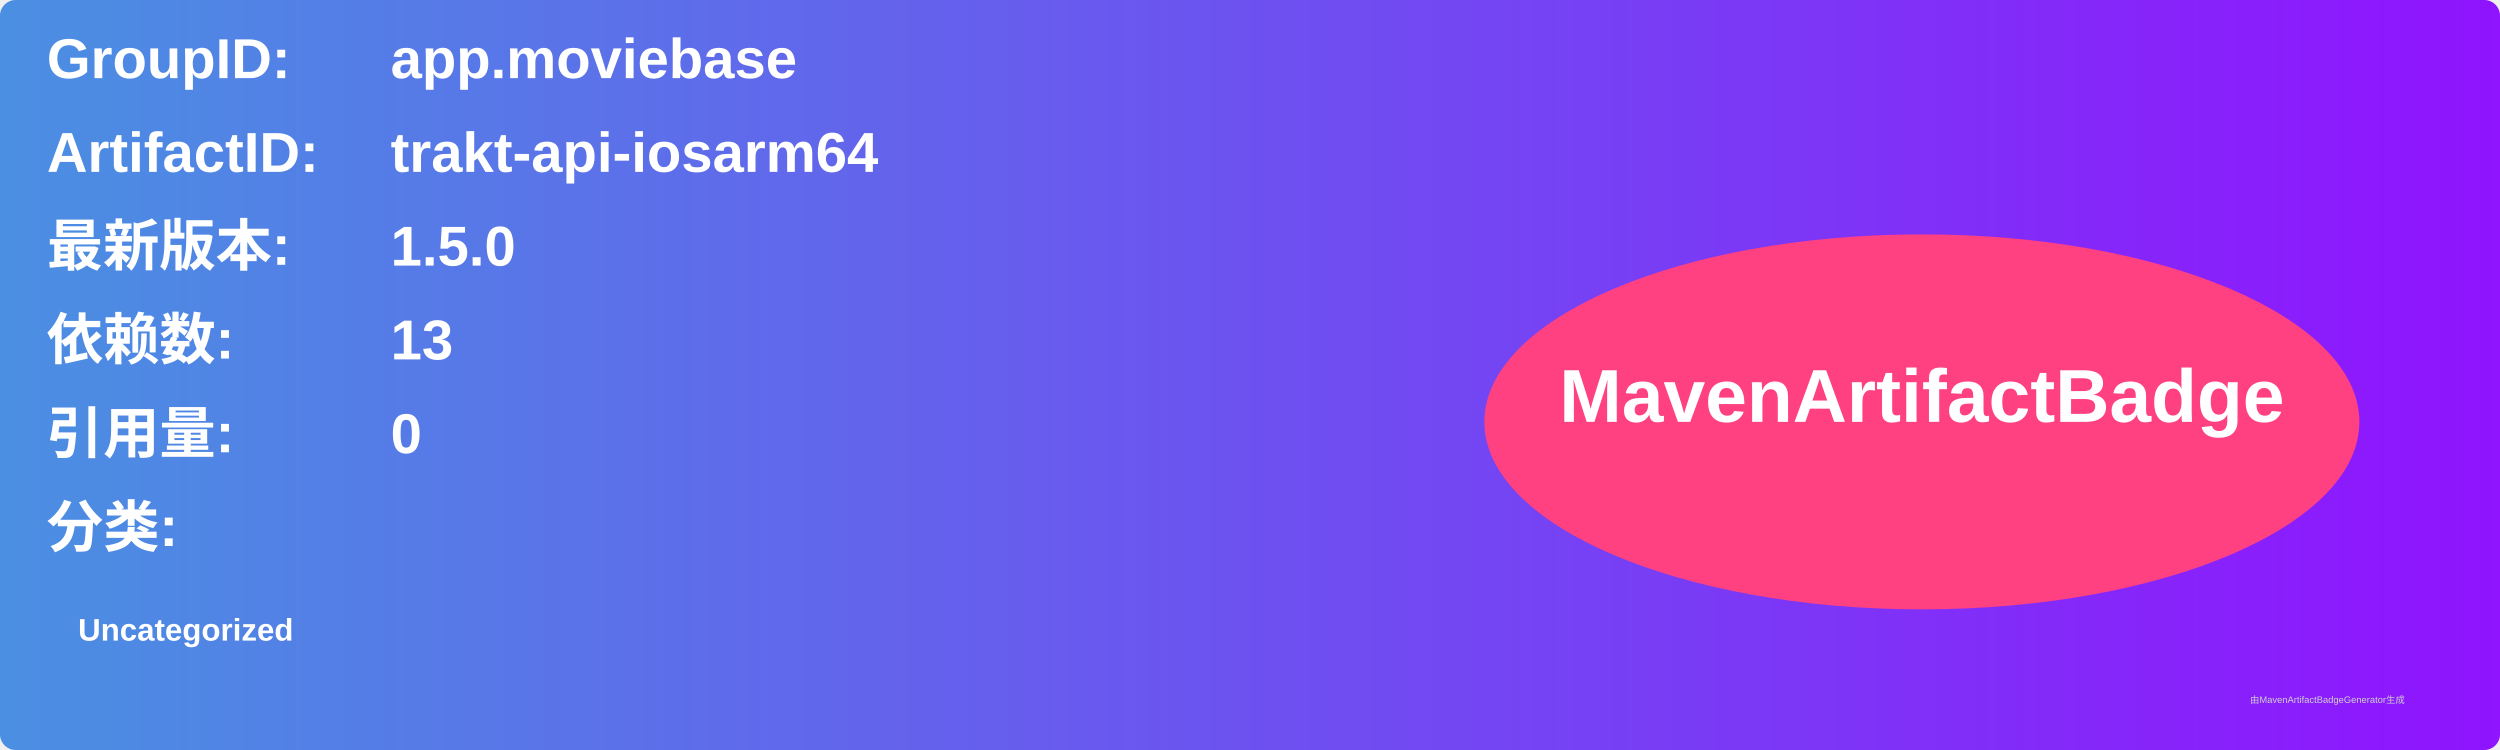
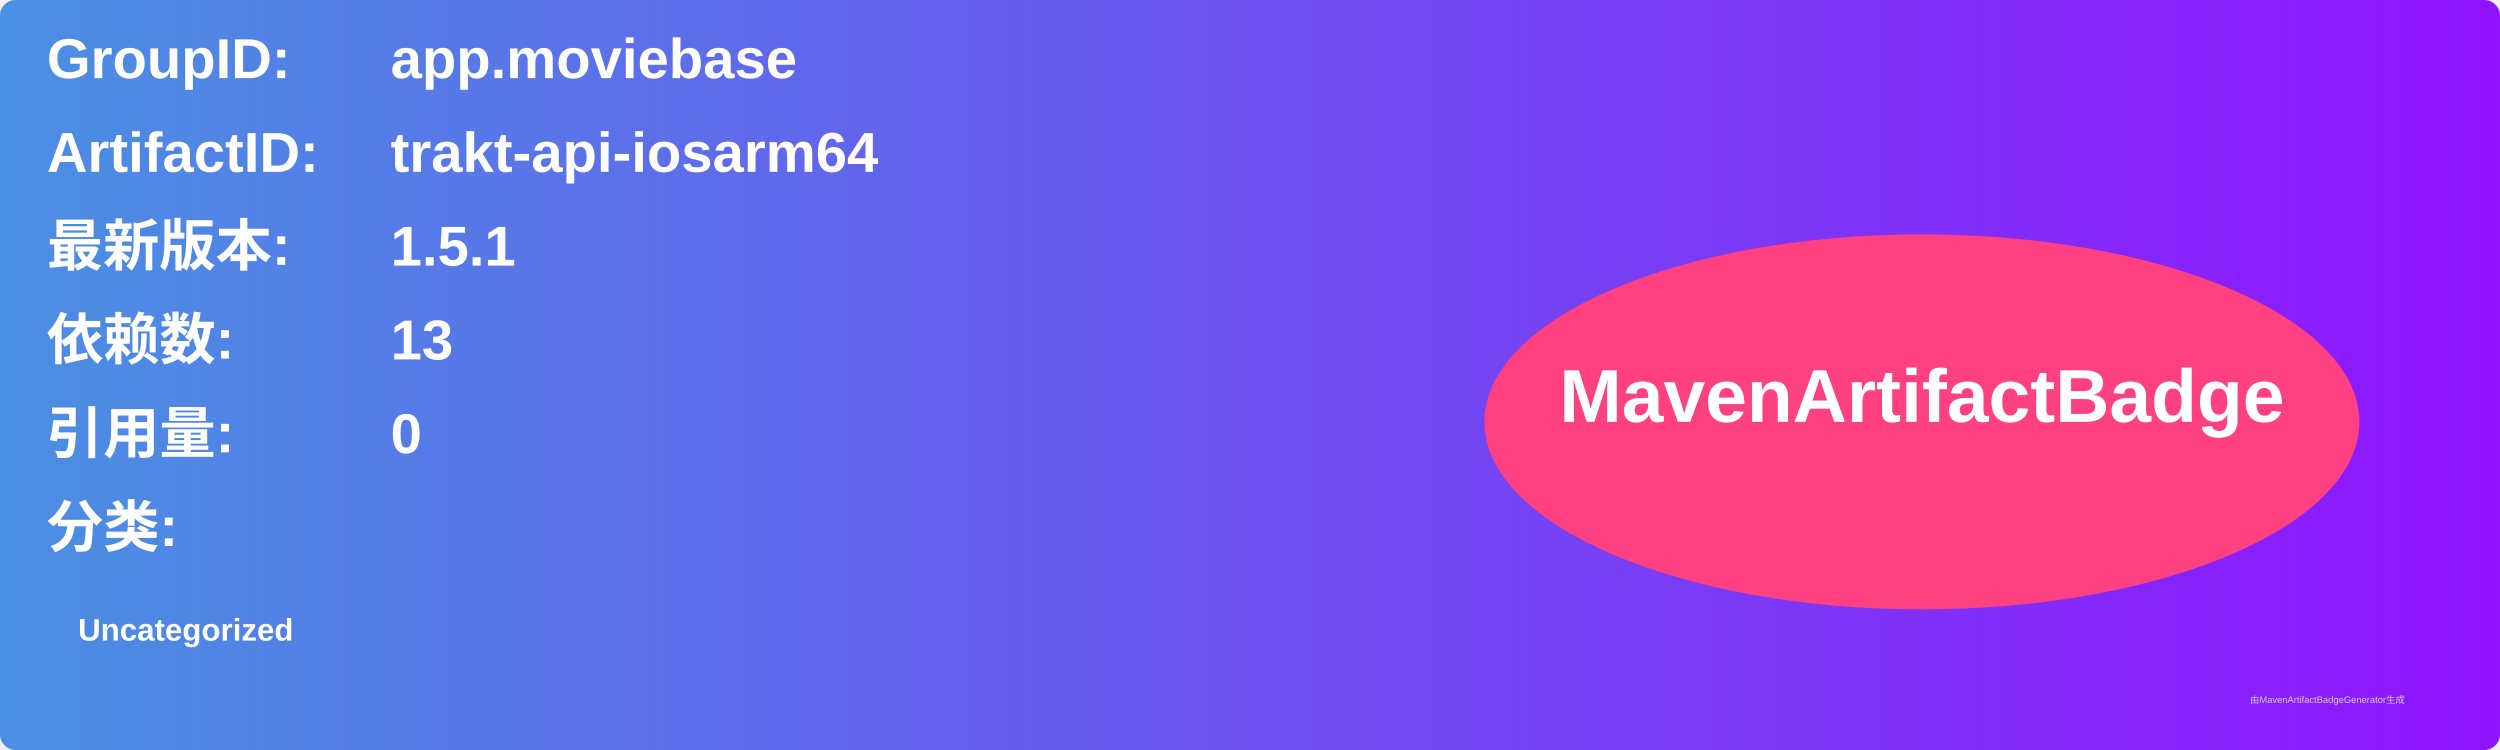
<svg xmlns="http://www.w3.org/2000/svg" width="800" height="240" viewBox="0 0 800 240">
  <linearGradient id="grad" x1="0%" y1="0%" x2="100%" y2="0%">
    <stop offset="0%" stop-color="#4a90e2" />
    <stop offset="100%" stop-color="#9013fe" />
  </linearGradient>
  <rect width="100%" height="100%" rx="5" ry="5" fill="url(#grad)" />
  <g transform="translate(15, 15)">
    <text x="0" y="10" font-family="Arial" font-size="18" fill="white" font-weight="bold" width="260">GroupID:</text>
    <text x="110" y="10" font-family="Arial" font-size="18" fill="white" font-weight="bold" width="460">app.moviebase</text>
    <text x="0" y="40" font-family="Arial" font-size="18" fill="white" font-weight="bold" width="260">ArtifactID:</text>
    <text x="110" y="40" font-family="Arial" font-size="18" fill="white" font-weight="bold" width="460">trakt-api-iosarm64</text>
    <text x="0" y="70" font-family="Arial" font-size="18" fill="white" font-weight="bold">最新版本:</text>
    <text x="110" y="70" font-family="Arial" font-size="18" fill="white" font-weight="bold">
-       <tspan font-weight="bold">1.5.0</tspan>
+       <tspan font-weight="bold">1.5.1</tspan>
    </text>
    <text x="0" y="100" font-family="Arial" font-size="18" fill="white" font-weight="bold">依赖数: </text>
    <text x="110" y="100" font-family="Arial" font-size="18" fill="white">
      <tspan font-weight="bold">13</tspan>
    </text>
    <text x="0" y="130" font-family="Arial" font-size="18" fill="white" font-weight="bold">引用量: </text>
    <text x="110" y="130" font-family="Arial" font-size="18" fill="white">
      <tspan font-weight="bold">0</tspan>
    </text>
    <text x="0" y="160" font-family="Arial" font-size="18" fill="white" font-weight="bold">分类:</text>
    <text x="10" y="190" font-family="Arial" font-size="10" fill="white">
      <tspan font-weight="bold">Uncategorized</tspan>
    </text>
    <ellipse cx="600" cy="120" rx="140" ry="60" fill="#ff4081" />
    <text x="600" y="120" text-anchor="middle" font-family="Arial" font-size="24" fill="white" font-weight="bold">MavenArtifactBadge</text>
  </g>
  <text x="720" y="225" font-family="Arial" font-size="3" fill="#d0d0d0">由MavenArtifactBadgeGenerator生成</text>
</svg>
